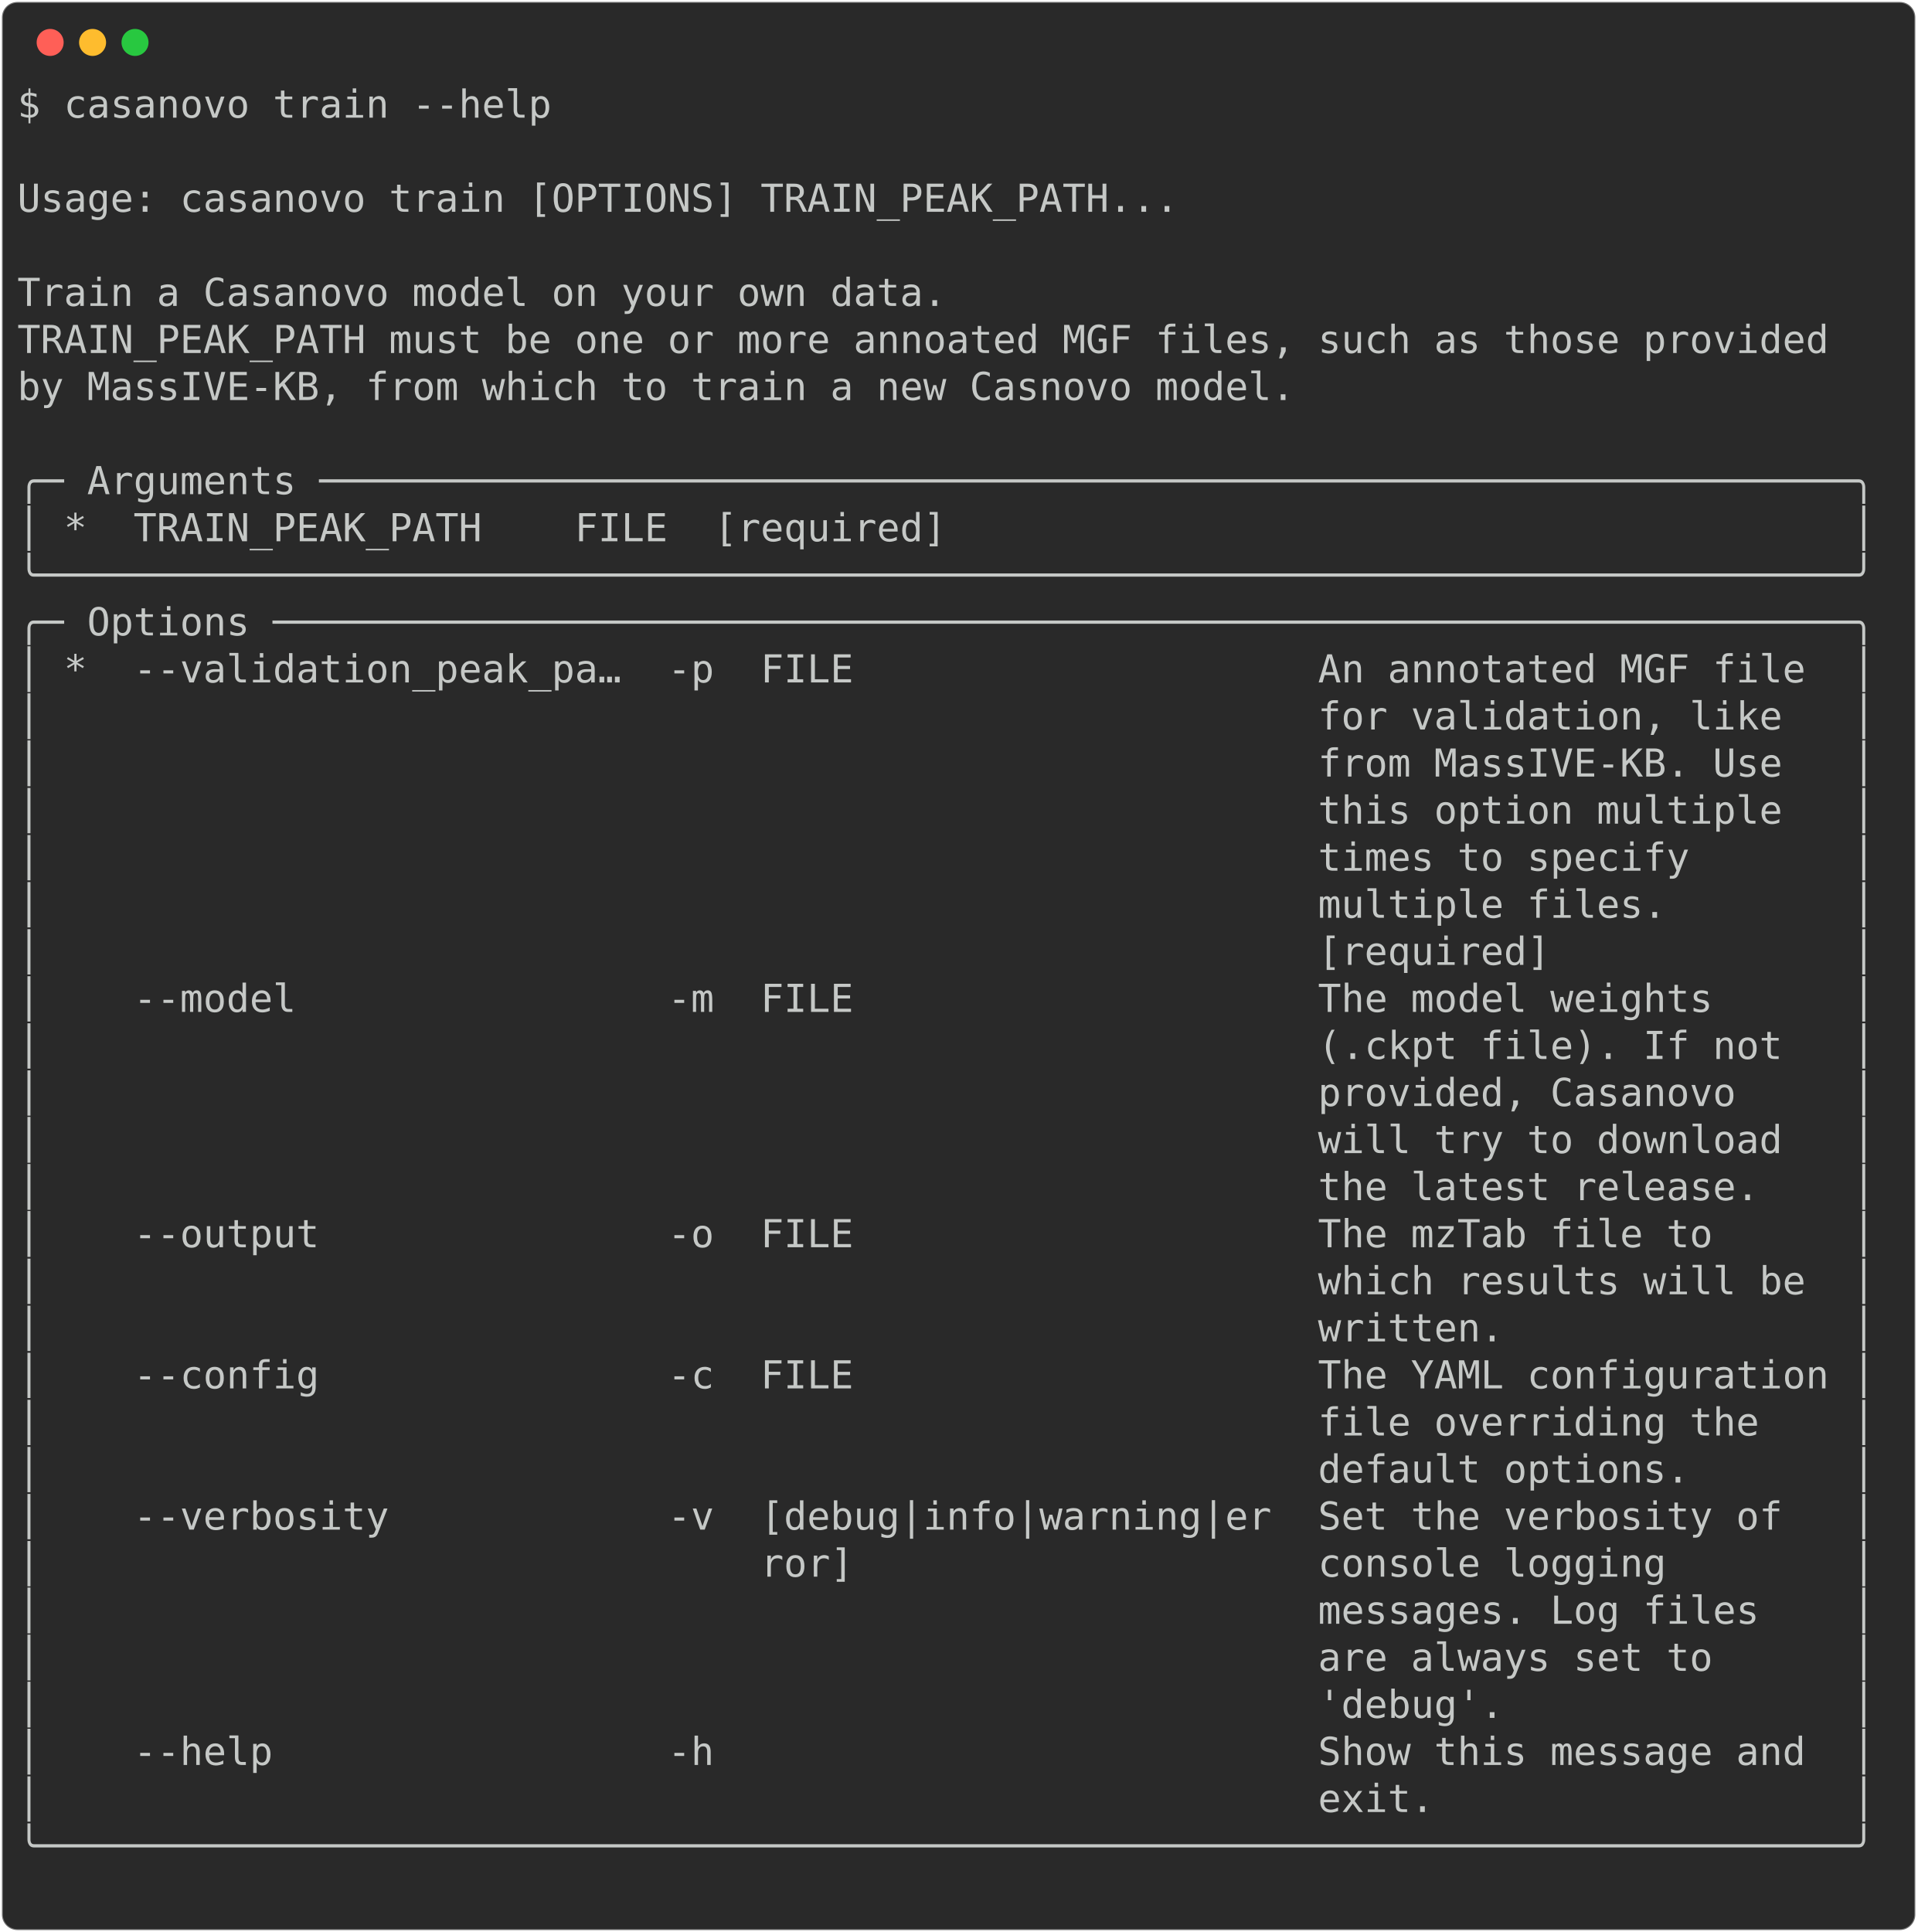
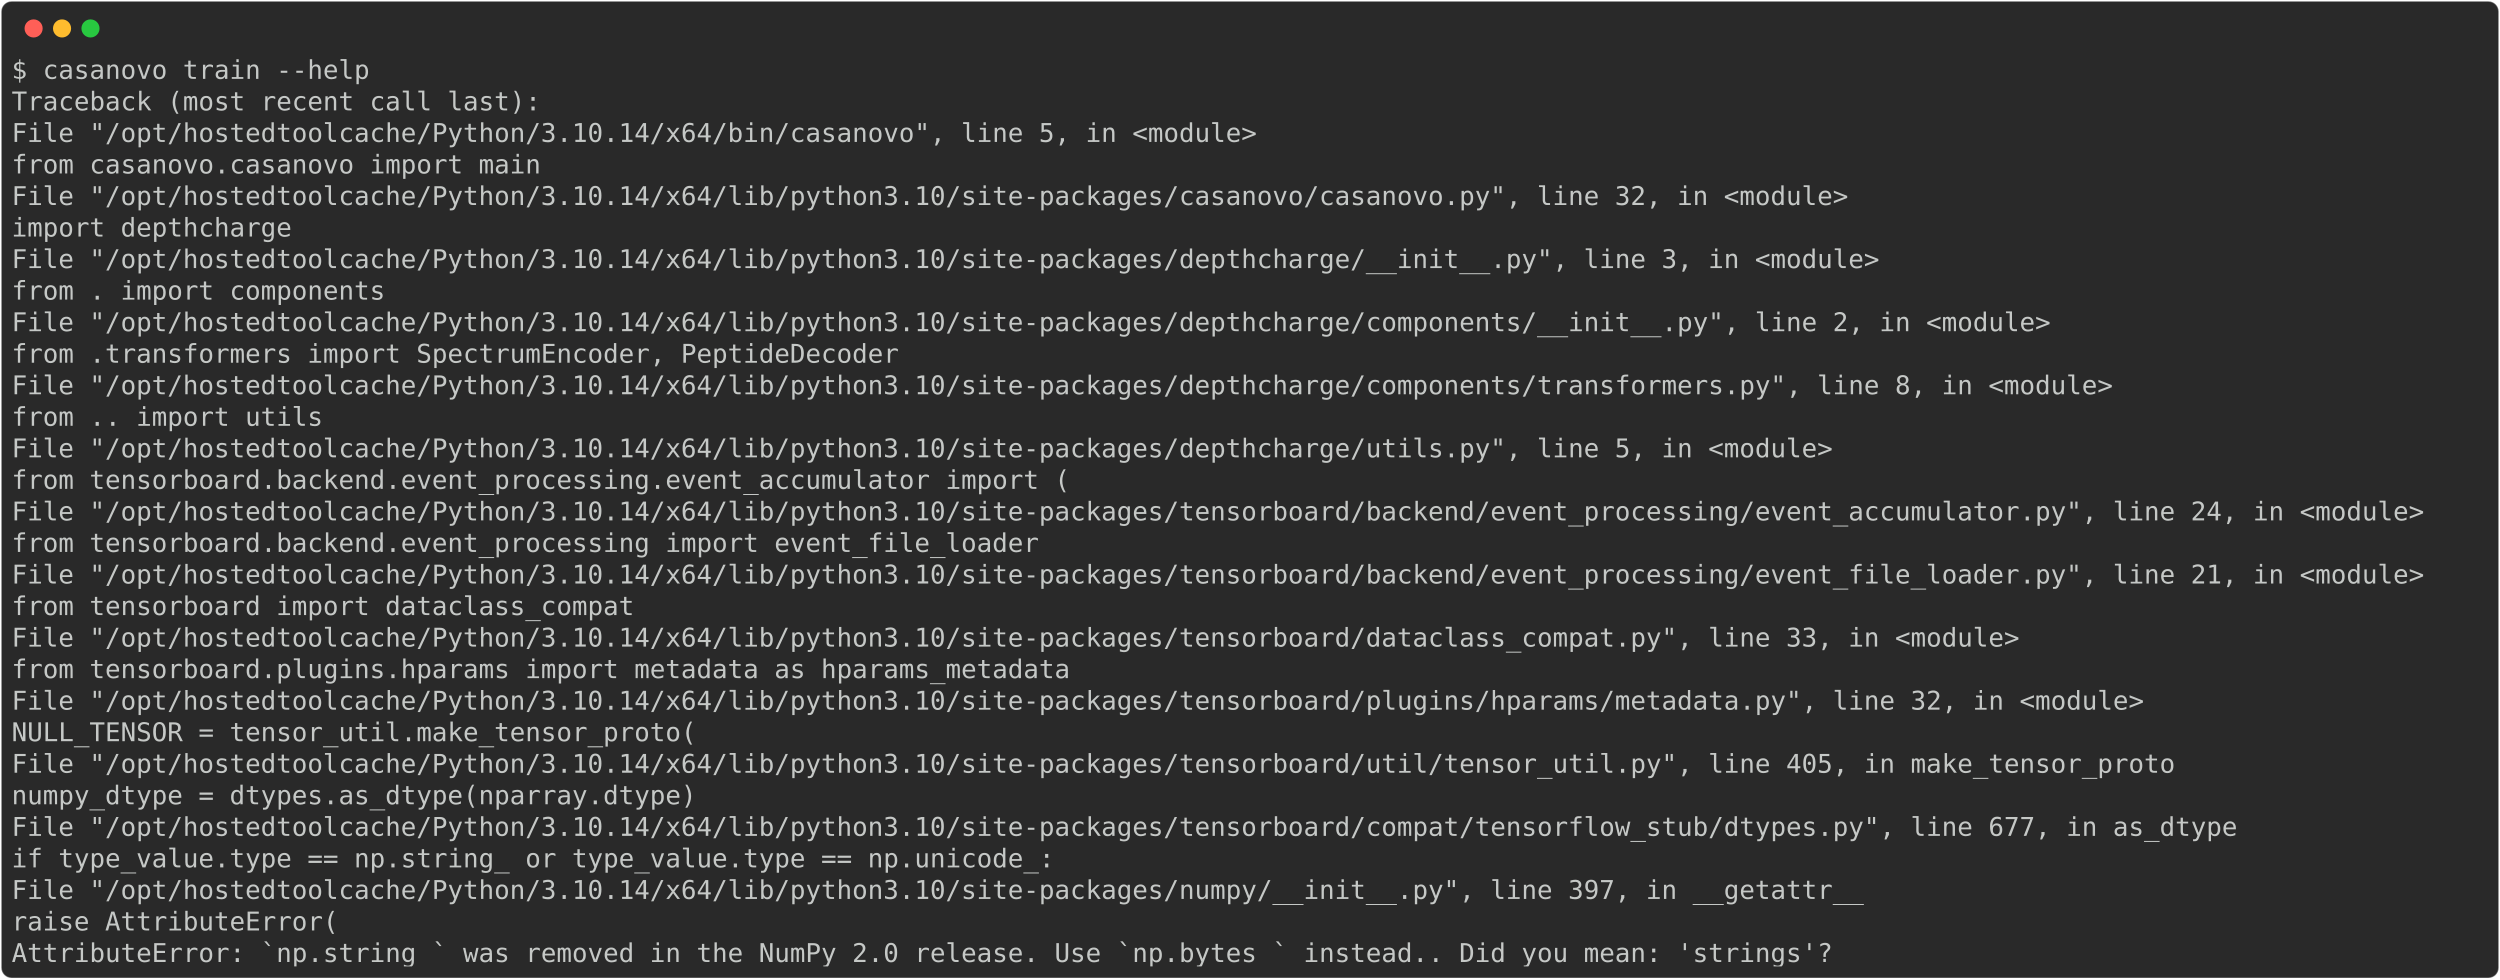
- <svg xmlns="http://www.w3.org/2000/svg" class="rich-terminal" viewBox="0 0 994 1001.6">
+ <svg xmlns="http://www.w3.org/2000/svg" class="rich-terminal" viewBox="0 0 1934 757.6">
  <style>

    @font-face {
        font-family: "Fira Code";
        src: local("FiraCode-Regular"),
                url("https://cdnjs.cloudflare.com/ajax/libs/firacode/6.2.0/woff2/FiraCode-Regular.woff2") format("woff2"),
                url("https://cdnjs.cloudflare.com/ajax/libs/firacode/6.2.0/woff/FiraCode-Regular.woff") format("woff");
        font-style: normal;
        font-weight: 400;
    }
    @font-face {
        font-family: "Fira Code";
        src: local("FiraCode-Bold"),
                url("https://cdnjs.cloudflare.com/ajax/libs/firacode/6.2.0/woff2/FiraCode-Bold.woff2") format("woff2"),
                url("https://cdnjs.cloudflare.com/ajax/libs/firacode/6.2.0/woff/FiraCode-Bold.woff") format("woff");
        font-style: bold;
        font-weight: 700;
    }

-     .terminal-2430201580-matrix {
+     .terminal-844581322-matrix {
        font-family: Fira Code, monospace;
        font-size: 20px;
        line-height: 24.4px;
        font-variant-east-asian: full-width;
    }

-     .terminal-2430201580-title {
+     .terminal-844581322-title {
        font-size: 18px;
        font-weight: bold;
        font-family: arial;
    }

-     .terminal-2430201580-r1 { fill: #c5c8c6 }
+     .terminal-844581322-r1 { fill: #c5c8c6 }
    </style>
  <defs>
-     <clipPath id="terminal-2430201580-clip-terminal">
-       <rect x="0" y="0" width="975.0" height="950.6" />
-     </clipPath>
-     <clipPath id="terminal-2430201580-line-0">
-       <rect x="0" y="1.5" width="976" height="24.65" />
-     </clipPath>
-     <clipPath id="terminal-2430201580-line-1">
-       <rect x="0" y="25.9" width="976" height="24.65" />
-     </clipPath>
-     <clipPath id="terminal-2430201580-line-2">
-       <rect x="0" y="50.3" width="976" height="24.65" />
-     </clipPath>
-     <clipPath id="terminal-2430201580-line-3">
-       <rect x="0" y="74.7" width="976" height="24.65" />
-     </clipPath>
-     <clipPath id="terminal-2430201580-line-4">
-       <rect x="0" y="99.1" width="976" height="24.65" />
-     </clipPath>
-     <clipPath id="terminal-2430201580-line-5">
-       <rect x="0" y="123.5" width="976" height="24.65" />
-     </clipPath>
-     <clipPath id="terminal-2430201580-line-6">
-       <rect x="0" y="147.9" width="976" height="24.65" />
-     </clipPath>
-     <clipPath id="terminal-2430201580-line-7">
-       <rect x="0" y="172.3" width="976" height="24.65" />
-     </clipPath>
-     <clipPath id="terminal-2430201580-line-8">
-       <rect x="0" y="196.7" width="976" height="24.65" />
-     </clipPath>
-     <clipPath id="terminal-2430201580-line-9">
-       <rect x="0" y="221.1" width="976" height="24.65" />
-     </clipPath>
-     <clipPath id="terminal-2430201580-line-10">
-       <rect x="0" y="245.5" width="976" height="24.65" />
-     </clipPath>
-     <clipPath id="terminal-2430201580-line-11">
-       <rect x="0" y="269.9" width="976" height="24.65" />
-     </clipPath>
-     <clipPath id="terminal-2430201580-line-12">
-       <rect x="0" y="294.3" width="976" height="24.65" />
-     </clipPath>
-     <clipPath id="terminal-2430201580-line-13">
-       <rect x="0" y="318.7" width="976" height="24.65" />
-     </clipPath>
-     <clipPath id="terminal-2430201580-line-14">
-       <rect x="0" y="343.1" width="976" height="24.65" />
-     </clipPath>
-     <clipPath id="terminal-2430201580-line-15">
-       <rect x="0" y="367.5" width="976" height="24.65" />
-     </clipPath>
-     <clipPath id="terminal-2430201580-line-16">
-       <rect x="0" y="391.9" width="976" height="24.65" />
-     </clipPath>
-     <clipPath id="terminal-2430201580-line-17">
-       <rect x="0" y="416.3" width="976" height="24.65" />
-     </clipPath>
-     <clipPath id="terminal-2430201580-line-18">
-       <rect x="0" y="440.7" width="976" height="24.65" />
-     </clipPath>
-     <clipPath id="terminal-2430201580-line-19">
-       <rect x="0" y="465.1" width="976" height="24.65" />
-     </clipPath>
-     <clipPath id="terminal-2430201580-line-20">
-       <rect x="0" y="489.5" width="976" height="24.65" />
-     </clipPath>
-     <clipPath id="terminal-2430201580-line-21">
-       <rect x="0" y="513.9" width="976" height="24.65" />
-     </clipPath>
-     <clipPath id="terminal-2430201580-line-22">
-       <rect x="0" y="538.3" width="976" height="24.65" />
-     </clipPath>
-     <clipPath id="terminal-2430201580-line-23">
-       <rect x="0" y="562.7" width="976" height="24.65" />
-     </clipPath>
-     <clipPath id="terminal-2430201580-line-24">
-       <rect x="0" y="587.1" width="976" height="24.65" />
-     </clipPath>
-     <clipPath id="terminal-2430201580-line-25">
-       <rect x="0" y="611.5" width="976" height="24.65" />
-     </clipPath>
-     <clipPath id="terminal-2430201580-line-26">
-       <rect x="0" y="635.9" width="976" height="24.65" />
-     </clipPath>
-     <clipPath id="terminal-2430201580-line-27">
-       <rect x="0" y="660.3" width="976" height="24.65" />
-     </clipPath>
-     <clipPath id="terminal-2430201580-line-28">
-       <rect x="0" y="684.7" width="976" height="24.65" />
-     </clipPath>
-     <clipPath id="terminal-2430201580-line-29">
-       <rect x="0" y="709.1" width="976" height="24.65" />
-     </clipPath>
-     <clipPath id="terminal-2430201580-line-30">
-       <rect x="0" y="733.5" width="976" height="24.65" />
-     </clipPath>
-     <clipPath id="terminal-2430201580-line-31">
-       <rect x="0" y="757.9" width="976" height="24.65" />
-     </clipPath>
-     <clipPath id="terminal-2430201580-line-32">
-       <rect x="0" y="782.3" width="976" height="24.65" />
-     </clipPath>
-     <clipPath id="terminal-2430201580-line-33">
-       <rect x="0" y="806.7" width="976" height="24.65" />
-     </clipPath>
-     <clipPath id="terminal-2430201580-line-34">
-       <rect x="0" y="831.1" width="976" height="24.65" />
-     </clipPath>
-     <clipPath id="terminal-2430201580-line-35">
-       <rect x="0" y="855.5" width="976" height="24.65" />
-     </clipPath>
-     <clipPath id="terminal-2430201580-line-36">
-       <rect x="0" y="879.9" width="976" height="24.65" />
-     </clipPath>
-     <clipPath id="terminal-2430201580-line-37">
-       <rect x="0" y="904.3" width="976" height="24.65" />
+     <clipPath id="terminal-844581322-clip-terminal">
+       <rect x="0" y="0" width="1914.4" height="706.6" />
+     </clipPath>
+     <clipPath id="terminal-844581322-line-0">
+       <rect x="0" y="1.5" width="1915.4" height="24.65" />
+     </clipPath>
+     <clipPath id="terminal-844581322-line-1">
+       <rect x="0" y="25.9" width="1915.4" height="24.65" />
+     </clipPath>
+     <clipPath id="terminal-844581322-line-2">
+       <rect x="0" y="50.3" width="1915.4" height="24.65" />
+     </clipPath>
+     <clipPath id="terminal-844581322-line-3">
+       <rect x="0" y="74.7" width="1915.4" height="24.65" />
+     </clipPath>
+     <clipPath id="terminal-844581322-line-4">
+       <rect x="0" y="99.1" width="1915.4" height="24.65" />
+     </clipPath>
+     <clipPath id="terminal-844581322-line-5">
+       <rect x="0" y="123.5" width="1915.4" height="24.65" />
+     </clipPath>
+     <clipPath id="terminal-844581322-line-6">
+       <rect x="0" y="147.9" width="1915.4" height="24.65" />
+     </clipPath>
+     <clipPath id="terminal-844581322-line-7">
+       <rect x="0" y="172.3" width="1915.4" height="24.65" />
+     </clipPath>
+     <clipPath id="terminal-844581322-line-8">
+       <rect x="0" y="196.7" width="1915.4" height="24.65" />
+     </clipPath>
+     <clipPath id="terminal-844581322-line-9">
+       <rect x="0" y="221.1" width="1915.4" height="24.65" />
+     </clipPath>
+     <clipPath id="terminal-844581322-line-10">
+       <rect x="0" y="245.5" width="1915.4" height="24.65" />
+     </clipPath>
+     <clipPath id="terminal-844581322-line-11">
+       <rect x="0" y="269.9" width="1915.4" height="24.65" />
+     </clipPath>
+     <clipPath id="terminal-844581322-line-12">
+       <rect x="0" y="294.3" width="1915.4" height="24.65" />
+     </clipPath>
+     <clipPath id="terminal-844581322-line-13">
+       <rect x="0" y="318.7" width="1915.4" height="24.65" />
+     </clipPath>
+     <clipPath id="terminal-844581322-line-14">
+       <rect x="0" y="343.1" width="1915.4" height="24.65" />
+     </clipPath>
+     <clipPath id="terminal-844581322-line-15">
+       <rect x="0" y="367.5" width="1915.4" height="24.65" />
+     </clipPath>
+     <clipPath id="terminal-844581322-line-16">
+       <rect x="0" y="391.9" width="1915.4" height="24.65" />
+     </clipPath>
+     <clipPath id="terminal-844581322-line-17">
+       <rect x="0" y="416.3" width="1915.4" height="24.65" />
+     </clipPath>
+     <clipPath id="terminal-844581322-line-18">
+       <rect x="0" y="440.7" width="1915.4" height="24.65" />
+     </clipPath>
+     <clipPath id="terminal-844581322-line-19">
+       <rect x="0" y="465.1" width="1915.4" height="24.65" />
+     </clipPath>
+     <clipPath id="terminal-844581322-line-20">
+       <rect x="0" y="489.5" width="1915.4" height="24.65" />
+     </clipPath>
+     <clipPath id="terminal-844581322-line-21">
+       <rect x="0" y="513.9" width="1915.4" height="24.65" />
+     </clipPath>
+     <clipPath id="terminal-844581322-line-22">
+       <rect x="0" y="538.3" width="1915.4" height="24.65" />
+     </clipPath>
+     <clipPath id="terminal-844581322-line-23">
+       <rect x="0" y="562.7" width="1915.4" height="24.65" />
+     </clipPath>
+     <clipPath id="terminal-844581322-line-24">
+       <rect x="0" y="587.1" width="1915.4" height="24.65" />
+     </clipPath>
+     <clipPath id="terminal-844581322-line-25">
+       <rect x="0" y="611.5" width="1915.4" height="24.65" />
+     </clipPath>
+     <clipPath id="terminal-844581322-line-26">
+       <rect x="0" y="635.9" width="1915.4" height="24.65" />
+     </clipPath>
+     <clipPath id="terminal-844581322-line-27">
+       <rect x="0" y="660.3" width="1915.4" height="24.65" />
    </clipPath>
  </defs>
-   <rect fill="#292929" stroke="rgba(255,255,255,0.35)" stroke-width="1" x="1" y="1" width="992" height="999.6" rx="8" />
+   <rect fill="#292929" stroke="rgba(255,255,255,0.35)" stroke-width="1" x="1" y="1" width="1932" height="755.6" rx="8" />
  <g transform="translate(26,22)">
    <circle cx="0" cy="0" r="7" fill="#ff5f57" />
    <circle cx="22" cy="0" r="7" fill="#febc2e" />
    <circle cx="44" cy="0" r="7" fill="#28c840" />
  </g>
-   <g transform="translate(9, 41)" clip-path="url(#terminal-2430201580-clip-terminal)">
-     <g class="terminal-2430201580-matrix">
-       <text class="terminal-2430201580-r1" x="0" y="20" textLength="280.6" clip-path="url(#terminal-2430201580-line-0)">$ casanovo train --help</text>
-       <text class="terminal-2430201580-r1" x="976" y="20" textLength="12.2" clip-path="url(#terminal-2430201580-line-0)">
- </text>
-       <text class="terminal-2430201580-r1" x="976" y="44.4" textLength="12.2" clip-path="url(#terminal-2430201580-line-1)">
- </text>
-       <text class="terminal-2430201580-r1" x="0" y="68.8" textLength="976" clip-path="url(#terminal-2430201580-line-2)"> Usage: casanovo train [OPTIONS] TRAIN_PEAK_PATH...                             </text>
-       <text class="terminal-2430201580-r1" x="976" y="68.8" textLength="12.2" clip-path="url(#terminal-2430201580-line-2)">
- </text>
-       <text class="terminal-2430201580-r1" x="976" y="93.2" textLength="12.2" clip-path="url(#terminal-2430201580-line-3)">
- </text>
-       <text class="terminal-2430201580-r1" x="0" y="117.6" textLength="976" clip-path="url(#terminal-2430201580-line-4)"> Train a Casanovo model on your own data.                                       </text>
-       <text class="terminal-2430201580-r1" x="976" y="117.6" textLength="12.2" clip-path="url(#terminal-2430201580-line-4)">
- </text>
-       <text class="terminal-2430201580-r1" x="0" y="142" textLength="976" clip-path="url(#terminal-2430201580-line-5)"> TRAIN_PEAK_PATH must be one or more annoated MGF files, such as those provided </text>
-       <text class="terminal-2430201580-r1" x="976" y="142" textLength="12.2" clip-path="url(#terminal-2430201580-line-5)">
- </text>
-       <text class="terminal-2430201580-r1" x="0" y="166.4" textLength="976" clip-path="url(#terminal-2430201580-line-6)"> by MassIVE-KB, from which to train a new Casnovo model.                        </text>
-       <text class="terminal-2430201580-r1" x="976" y="166.4" textLength="12.2" clip-path="url(#terminal-2430201580-line-6)">
- </text>
-       <text class="terminal-2430201580-r1" x="976" y="190.8" textLength="12.2" clip-path="url(#terminal-2430201580-line-7)">
- </text>
-       <text class="terminal-2430201580-r1" x="0" y="215.2" textLength="976" clip-path="url(#terminal-2430201580-line-8)">╭─ Arguments ──────────────────────────────────────────────────────────────────╮</text>
-       <text class="terminal-2430201580-r1" x="976" y="215.2" textLength="12.2" clip-path="url(#terminal-2430201580-line-8)">
- </text>
-       <text class="terminal-2430201580-r1" x="0" y="239.6" textLength="976" clip-path="url(#terminal-2430201580-line-9)">│ *  TRAIN_PEAK_PATH    FILE  [required]                                       │</text>
-       <text class="terminal-2430201580-r1" x="976" y="239.6" textLength="12.2" clip-path="url(#terminal-2430201580-line-9)">
- </text>
-       <text class="terminal-2430201580-r1" x="0" y="264" textLength="976" clip-path="url(#terminal-2430201580-line-10)">╰──────────────────────────────────────────────────────────────────────────────╯</text>
-       <text class="terminal-2430201580-r1" x="976" y="264" textLength="12.2" clip-path="url(#terminal-2430201580-line-10)">
- </text>
-       <text class="terminal-2430201580-r1" x="0" y="288.4" textLength="976" clip-path="url(#terminal-2430201580-line-11)">╭─ Options ────────────────────────────────────────────────────────────────────╮</text>
-       <text class="terminal-2430201580-r1" x="976" y="288.4" textLength="12.2" clip-path="url(#terminal-2430201580-line-11)">
- </text>
-       <text class="terminal-2430201580-r1" x="0" y="312.8" textLength="976" clip-path="url(#terminal-2430201580-line-12)">│ *  --validation_peak_pa…  -p  FILE                    An annotated MGF file  │</text>
-       <text class="terminal-2430201580-r1" x="976" y="312.8" textLength="12.2" clip-path="url(#terminal-2430201580-line-12)">
- </text>
-       <text class="terminal-2430201580-r1" x="0" y="337.2" textLength="976" clip-path="url(#terminal-2430201580-line-13)">│                                                       for validation, like   │</text>
-       <text class="terminal-2430201580-r1" x="976" y="337.2" textLength="12.2" clip-path="url(#terminal-2430201580-line-13)">
- </text>
-       <text class="terminal-2430201580-r1" x="0" y="361.6" textLength="976" clip-path="url(#terminal-2430201580-line-14)">│                                                       from MassIVE-KB. Use   │</text>
-       <text class="terminal-2430201580-r1" x="976" y="361.6" textLength="12.2" clip-path="url(#terminal-2430201580-line-14)">
- </text>
-       <text class="terminal-2430201580-r1" x="0" y="386" textLength="976" clip-path="url(#terminal-2430201580-line-15)">│                                                       this option multiple   │</text>
-       <text class="terminal-2430201580-r1" x="976" y="386" textLength="12.2" clip-path="url(#terminal-2430201580-line-15)">
- </text>
-       <text class="terminal-2430201580-r1" x="0" y="410.4" textLength="976" clip-path="url(#terminal-2430201580-line-16)">│                                                       times to specify       │</text>
-       <text class="terminal-2430201580-r1" x="976" y="410.4" textLength="12.2" clip-path="url(#terminal-2430201580-line-16)">
- </text>
-       <text class="terminal-2430201580-r1" x="0" y="434.8" textLength="976" clip-path="url(#terminal-2430201580-line-17)">│                                                       multiple files.        │</text>
-       <text class="terminal-2430201580-r1" x="976" y="434.8" textLength="12.2" clip-path="url(#terminal-2430201580-line-17)">
- </text>
-       <text class="terminal-2430201580-r1" x="0" y="459.2" textLength="976" clip-path="url(#terminal-2430201580-line-18)">│                                                       [required]             │</text>
-       <text class="terminal-2430201580-r1" x="976" y="459.2" textLength="12.2" clip-path="url(#terminal-2430201580-line-18)">
- </text>
-       <text class="terminal-2430201580-r1" x="0" y="483.6" textLength="976" clip-path="url(#terminal-2430201580-line-19)">│    --model                -m  FILE                    The model weights      │</text>
-       <text class="terminal-2430201580-r1" x="976" y="483.6" textLength="12.2" clip-path="url(#terminal-2430201580-line-19)">
- </text>
-       <text class="terminal-2430201580-r1" x="0" y="508" textLength="976" clip-path="url(#terminal-2430201580-line-20)">│                                                       (.ckpt file). If not   │</text>
-       <text class="terminal-2430201580-r1" x="976" y="508" textLength="12.2" clip-path="url(#terminal-2430201580-line-20)">
- </text>
-       <text class="terminal-2430201580-r1" x="0" y="532.4" textLength="976" clip-path="url(#terminal-2430201580-line-21)">│                                                       provided, Casanovo     │</text>
-       <text class="terminal-2430201580-r1" x="976" y="532.4" textLength="12.2" clip-path="url(#terminal-2430201580-line-21)">
- </text>
-       <text class="terminal-2430201580-r1" x="0" y="556.8" textLength="976" clip-path="url(#terminal-2430201580-line-22)">│                                                       will try to download   │</text>
-       <text class="terminal-2430201580-r1" x="976" y="556.8" textLength="12.2" clip-path="url(#terminal-2430201580-line-22)">
- </text>
-       <text class="terminal-2430201580-r1" x="0" y="581.2" textLength="976" clip-path="url(#terminal-2430201580-line-23)">│                                                       the latest release.    │</text>
-       <text class="terminal-2430201580-r1" x="976" y="581.2" textLength="12.2" clip-path="url(#terminal-2430201580-line-23)">
- </text>
-       <text class="terminal-2430201580-r1" x="0" y="605.6" textLength="976" clip-path="url(#terminal-2430201580-line-24)">│    --output               -o  FILE                    The mzTab file to      │</text>
-       <text class="terminal-2430201580-r1" x="976" y="605.6" textLength="12.2" clip-path="url(#terminal-2430201580-line-24)">
- </text>
-       <text class="terminal-2430201580-r1" x="0" y="630" textLength="976" clip-path="url(#terminal-2430201580-line-25)">│                                                       which results will be  │</text>
-       <text class="terminal-2430201580-r1" x="976" y="630" textLength="12.2" clip-path="url(#terminal-2430201580-line-25)">
- </text>
-       <text class="terminal-2430201580-r1" x="0" y="654.4" textLength="976" clip-path="url(#terminal-2430201580-line-26)">│                                                       written.               │</text>
-       <text class="terminal-2430201580-r1" x="976" y="654.4" textLength="12.2" clip-path="url(#terminal-2430201580-line-26)">
- </text>
-       <text class="terminal-2430201580-r1" x="0" y="678.8" textLength="976" clip-path="url(#terminal-2430201580-line-27)">│    --config               -c  FILE                    The YAML configuration │</text>
-       <text class="terminal-2430201580-r1" x="976" y="678.8" textLength="12.2" clip-path="url(#terminal-2430201580-line-27)">
- </text>
-       <text class="terminal-2430201580-r1" x="0" y="703.2" textLength="976" clip-path="url(#terminal-2430201580-line-28)">│                                                       file overriding the    │</text>
-       <text class="terminal-2430201580-r1" x="976" y="703.2" textLength="12.2" clip-path="url(#terminal-2430201580-line-28)">
- </text>
-       <text class="terminal-2430201580-r1" x="0" y="727.6" textLength="976" clip-path="url(#terminal-2430201580-line-29)">│                                                       default options.       │</text>
-       <text class="terminal-2430201580-r1" x="976" y="727.6" textLength="12.2" clip-path="url(#terminal-2430201580-line-29)">
- </text>
-       <text class="terminal-2430201580-r1" x="0" y="752" textLength="976" clip-path="url(#terminal-2430201580-line-30)">│    --verbosity            -v  [debug|info|warning|er  Set the verbosity of   │</text>
-       <text class="terminal-2430201580-r1" x="976" y="752" textLength="12.2" clip-path="url(#terminal-2430201580-line-30)">
- </text>
-       <text class="terminal-2430201580-r1" x="0" y="776.4" textLength="976" clip-path="url(#terminal-2430201580-line-31)">│                               ror]                    console logging        │</text>
-       <text class="terminal-2430201580-r1" x="976" y="776.4" textLength="12.2" clip-path="url(#terminal-2430201580-line-31)">
- </text>
-       <text class="terminal-2430201580-r1" x="0" y="800.8" textLength="976" clip-path="url(#terminal-2430201580-line-32)">│                                                       messages. Log files    │</text>
-       <text class="terminal-2430201580-r1" x="976" y="800.8" textLength="12.2" clip-path="url(#terminal-2430201580-line-32)">
- </text>
-       <text class="terminal-2430201580-r1" x="0" y="825.2" textLength="976" clip-path="url(#terminal-2430201580-line-33)">│                                                       are always set to      │</text>
-       <text class="terminal-2430201580-r1" x="976" y="825.2" textLength="12.2" clip-path="url(#terminal-2430201580-line-33)">
- </text>
-       <text class="terminal-2430201580-r1" x="0" y="849.6" textLength="976" clip-path="url(#terminal-2430201580-line-34)">│                                                       'debug'.               │</text>
-       <text class="terminal-2430201580-r1" x="976" y="849.6" textLength="12.2" clip-path="url(#terminal-2430201580-line-34)">
- </text>
-       <text class="terminal-2430201580-r1" x="0" y="874" textLength="976" clip-path="url(#terminal-2430201580-line-35)">│    --help                 -h                          Show this message and  │</text>
-       <text class="terminal-2430201580-r1" x="976" y="874" textLength="12.2" clip-path="url(#terminal-2430201580-line-35)">
- </text>
-       <text class="terminal-2430201580-r1" x="0" y="898.4" textLength="976" clip-path="url(#terminal-2430201580-line-36)">│                                                       exit.                  │</text>
-       <text class="terminal-2430201580-r1" x="976" y="898.4" textLength="12.2" clip-path="url(#terminal-2430201580-line-36)">
- </text>
-       <text class="terminal-2430201580-r1" x="0" y="922.8" textLength="976" clip-path="url(#terminal-2430201580-line-37)">╰──────────────────────────────────────────────────────────────────────────────╯</text>
-       <text class="terminal-2430201580-r1" x="976" y="922.8" textLength="12.2" clip-path="url(#terminal-2430201580-line-37)">
- </text>
-       <text class="terminal-2430201580-r1" x="976" y="947.2" textLength="12.2" clip-path="url(#terminal-2430201580-line-38)">
+   <g transform="translate(9, 41)" clip-path="url(#terminal-844581322-clip-terminal)">
+     <g class="terminal-844581322-matrix">
+       <text class="terminal-844581322-r1" x="0" y="20" textLength="280.6" clip-path="url(#terminal-844581322-line-0)">$ casanovo train --help</text>
+       <text class="terminal-844581322-r1" x="1915.4" y="20" textLength="12.2" clip-path="url(#terminal-844581322-line-0)">
+ </text>
+       <text class="terminal-844581322-r1" x="0" y="44.4" textLength="414.8" clip-path="url(#terminal-844581322-line-1)">Traceback (most recent call last):</text>
+       <text class="terminal-844581322-r1" x="1915.4" y="44.4" textLength="12.2" clip-path="url(#terminal-844581322-line-1)">
+ </text>
+       <text class="terminal-844581322-r1" x="0" y="68.8" textLength="1000.4" clip-path="url(#terminal-844581322-line-2)">  File "/opt/hostedtoolcache/Python/3.10.14/x64/bin/casanovo", line 5, in &lt;module&gt;</text>
+       <text class="terminal-844581322-r1" x="1915.4" y="68.8" textLength="12.2" clip-path="url(#terminal-844581322-line-2)">
+ </text>
+       <text class="terminal-844581322-r1" x="0" y="93.2" textLength="463.6" clip-path="url(#terminal-844581322-line-3)">    from casanovo.casanovo import main</text>
+       <text class="terminal-844581322-r1" x="1915.4" y="93.2" textLength="12.2" clip-path="url(#terminal-844581322-line-3)">
+ </text>
+       <text class="terminal-844581322-r1" x="0" y="117.6" textLength="1464" clip-path="url(#terminal-844581322-line-4)">  File "/opt/hostedtoolcache/Python/3.10.14/x64/lib/python3.10/site-packages/casanovo/casanovo.py", line 32, in &lt;module&gt;</text>
+       <text class="terminal-844581322-r1" x="1915.4" y="117.6" textLength="12.2" clip-path="url(#terminal-844581322-line-4)">
+ </text>
+       <text class="terminal-844581322-r1" x="0" y="142" textLength="268.4" clip-path="url(#terminal-844581322-line-5)">    import depthcharge</text>
+       <text class="terminal-844581322-r1" x="1915.4" y="142" textLength="12.2" clip-path="url(#terminal-844581322-line-5)">
+ </text>
+       <text class="terminal-844581322-r1" x="0" y="166.4" textLength="1488.4" clip-path="url(#terminal-844581322-line-6)">  File "/opt/hostedtoolcache/Python/3.10.14/x64/lib/python3.10/site-packages/depthcharge/__init__.py", line 3, in &lt;module&gt;</text>
+       <text class="terminal-844581322-r1" x="1915.4" y="166.4" textLength="12.2" clip-path="url(#terminal-844581322-line-6)">
+ </text>
+       <text class="terminal-844581322-r1" x="0" y="190.8" textLength="341.6" clip-path="url(#terminal-844581322-line-7)">    from . import components</text>
+       <text class="terminal-844581322-r1" x="1915.4" y="190.8" textLength="12.2" clip-path="url(#terminal-844581322-line-7)">
+ </text>
+       <text class="terminal-844581322-r1" x="0" y="215.2" textLength="1622.6" clip-path="url(#terminal-844581322-line-8)">  File "/opt/hostedtoolcache/Python/3.10.14/x64/lib/python3.10/site-packages/depthcharge/components/__init__.py", line 2, in &lt;module&gt;</text>
+       <text class="terminal-844581322-r1" x="1915.4" y="215.2" textLength="12.2" clip-path="url(#terminal-844581322-line-8)">
+ </text>
+       <text class="terminal-844581322-r1" x="0" y="239.6" textLength="744.2" clip-path="url(#terminal-844581322-line-9)">    from .transformers import SpectrumEncoder, PeptideDecoder</text>
+       <text class="terminal-844581322-r1" x="1915.4" y="239.6" textLength="12.2" clip-path="url(#terminal-844581322-line-9)">
+ </text>
+       <text class="terminal-844581322-r1" x="0" y="264" textLength="1671.4" clip-path="url(#terminal-844581322-line-10)">  File "/opt/hostedtoolcache/Python/3.10.14/x64/lib/python3.10/site-packages/depthcharge/components/transformers.py", line 8, in &lt;module&gt;</text>
+       <text class="terminal-844581322-r1" x="1915.4" y="264" textLength="12.2" clip-path="url(#terminal-844581322-line-10)">
+ </text>
+       <text class="terminal-844581322-r1" x="0" y="288.4" textLength="292.8" clip-path="url(#terminal-844581322-line-11)">    from .. import utils</text>
+       <text class="terminal-844581322-r1" x="1915.4" y="288.4" textLength="12.2" clip-path="url(#terminal-844581322-line-11)">
+ </text>
+       <text class="terminal-844581322-r1" x="0" y="312.8" textLength="1451.8" clip-path="url(#terminal-844581322-line-12)">  File "/opt/hostedtoolcache/Python/3.10.14/x64/lib/python3.10/site-packages/depthcharge/utils.py", line 5, in &lt;module&gt;</text>
+       <text class="terminal-844581322-r1" x="1915.4" y="312.8" textLength="12.2" clip-path="url(#terminal-844581322-line-12)">
+ </text>
+       <text class="terminal-844581322-r1" x="0" y="337.2" textLength="878.4" clip-path="url(#terminal-844581322-line-13)">    from tensorboard.backend.event_processing.event_accumulator import (</text>
+       <text class="terminal-844581322-r1" x="1915.4" y="337.2" textLength="12.2" clip-path="url(#terminal-844581322-line-13)">
+ </text>
+       <text class="terminal-844581322-r1" x="0" y="361.6" textLength="1915.4" clip-path="url(#terminal-844581322-line-14)">  File "/opt/hostedtoolcache/Python/3.10.14/x64/lib/python3.10/site-packages/tensorboard/backend/event_processing/event_accumulator.py", line 24, in &lt;module&gt;</text>
+       <text class="terminal-844581322-r1" x="1915.4" y="361.6" textLength="12.2" clip-path="url(#terminal-844581322-line-14)">
+ </text>
+       <text class="terminal-844581322-r1" x="0" y="386" textLength="854" clip-path="url(#terminal-844581322-line-15)">    from tensorboard.backend.event_processing import event_file_loader</text>
+       <text class="terminal-844581322-r1" x="1915.4" y="386" textLength="12.2" clip-path="url(#terminal-844581322-line-15)">
+ </text>
+       <text class="terminal-844581322-r1" x="0" y="410.4" textLength="1915.4" clip-path="url(#terminal-844581322-line-16)">  File "/opt/hostedtoolcache/Python/3.10.14/x64/lib/python3.10/site-packages/tensorboard/backend/event_processing/event_file_loader.py", line 21, in &lt;module&gt;</text>
+       <text class="terminal-844581322-r1" x="1915.4" y="410.4" textLength="12.2" clip-path="url(#terminal-844581322-line-16)">
+ </text>
+       <text class="terminal-844581322-r1" x="0" y="434.8" textLength="536.8" clip-path="url(#terminal-844581322-line-17)">    from tensorboard import dataclass_compat</text>
+       <text class="terminal-844581322-r1" x="1915.4" y="434.8" textLength="12.2" clip-path="url(#terminal-844581322-line-17)">
+ </text>
+       <text class="terminal-844581322-r1" x="0" y="459.2" textLength="1598.2" clip-path="url(#terminal-844581322-line-18)">  File "/opt/hostedtoolcache/Python/3.10.14/x64/lib/python3.10/site-packages/tensorboard/dataclass_compat.py", line 33, in &lt;module&gt;</text>
+       <text class="terminal-844581322-r1" x="1915.4" y="459.2" textLength="12.2" clip-path="url(#terminal-844581322-line-18)">
+ </text>
+       <text class="terminal-844581322-r1" x="0" y="483.6" textLength="878.4" clip-path="url(#terminal-844581322-line-19)">    from tensorboard.plugins.hparams import metadata as hparams_metadata</text>
+       <text class="terminal-844581322-r1" x="1915.4" y="483.6" textLength="12.2" clip-path="url(#terminal-844581322-line-19)">
+ </text>
+       <text class="terminal-844581322-r1" x="0" y="508" textLength="1695.8" clip-path="url(#terminal-844581322-line-20)">  File "/opt/hostedtoolcache/Python/3.10.14/x64/lib/python3.10/site-packages/tensorboard/plugins/hparams/metadata.py", line 32, in &lt;module&gt;</text>
+       <text class="terminal-844581322-r1" x="1915.4" y="508" textLength="12.2" clip-path="url(#terminal-844581322-line-20)">
+ </text>
+       <text class="terminal-844581322-r1" x="0" y="532.4" textLength="585.6" clip-path="url(#terminal-844581322-line-21)">    NULL_TENSOR = tensor_util.make_tensor_proto(</text>
+       <text class="terminal-844581322-r1" x="1915.4" y="532.4" textLength="12.2" clip-path="url(#terminal-844581322-line-21)">
+ </text>
+       <text class="terminal-844581322-r1" x="0" y="556.8" textLength="1720.2" clip-path="url(#terminal-844581322-line-22)">  File "/opt/hostedtoolcache/Python/3.10.14/x64/lib/python3.10/site-packages/tensorboard/util/tensor_util.py", line 405, in make_tensor_proto</text>
+       <text class="terminal-844581322-r1" x="1915.4" y="556.8" textLength="12.2" clip-path="url(#terminal-844581322-line-22)">
+ </text>
+       <text class="terminal-844581322-r1" x="0" y="581.2" textLength="585.6" clip-path="url(#terminal-844581322-line-23)">    numpy_dtype = dtypes.as_dtype(nparray.dtype)</text>
+       <text class="terminal-844581322-r1" x="1915.4" y="581.2" textLength="12.2" clip-path="url(#terminal-844581322-line-23)">
+ </text>
+       <text class="terminal-844581322-r1" x="0" y="605.6" textLength="1769" clip-path="url(#terminal-844581322-line-24)">  File "/opt/hostedtoolcache/Python/3.10.14/x64/lib/python3.10/site-packages/tensorboard/compat/tensorflow_stub/dtypes.py", line 677, in as_dtype</text>
+       <text class="terminal-844581322-r1" x="1915.4" y="605.6" textLength="12.2" clip-path="url(#terminal-844581322-line-24)">
+ </text>
+       <text class="terminal-844581322-r1" x="0" y="630" textLength="866.2" clip-path="url(#terminal-844581322-line-25)">    if type_value.type == np.string_ or type_value.type == np.unicode_:</text>
+       <text class="terminal-844581322-r1" x="1915.4" y="630" textLength="12.2" clip-path="url(#terminal-844581322-line-25)">
+ </text>
+       <text class="terminal-844581322-r1" x="0" y="654.4" textLength="1476.2" clip-path="url(#terminal-844581322-line-26)">  File "/opt/hostedtoolcache/Python/3.10.14/x64/lib/python3.10/site-packages/numpy/__init__.py", line 397, in __getattr__</text>
+       <text class="terminal-844581322-r1" x="1915.4" y="654.4" textLength="12.2" clip-path="url(#terminal-844581322-line-26)">
+ </text>
+       <text class="terminal-844581322-r1" x="0" y="678.8" textLength="305" clip-path="url(#terminal-844581322-line-27)">    raise AttributeError(</text>
+       <text class="terminal-844581322-r1" x="1915.4" y="678.8" textLength="12.2" clip-path="url(#terminal-844581322-line-27)">
+ </text>
+       <text class="terminal-844581322-r1" x="0" y="703.2" textLength="1427.4" clip-path="url(#terminal-844581322-line-28)">AttributeError: `np.string_` was removed in the NumPy 2.0 release. Use `np.bytes_` instead.. Did you mean: 'strings'?</text>
+       <text class="terminal-844581322-r1" x="1915.4" y="703.2" textLength="12.2" clip-path="url(#terminal-844581322-line-28)">
</text>
    </g>
  </g>
</svg>
